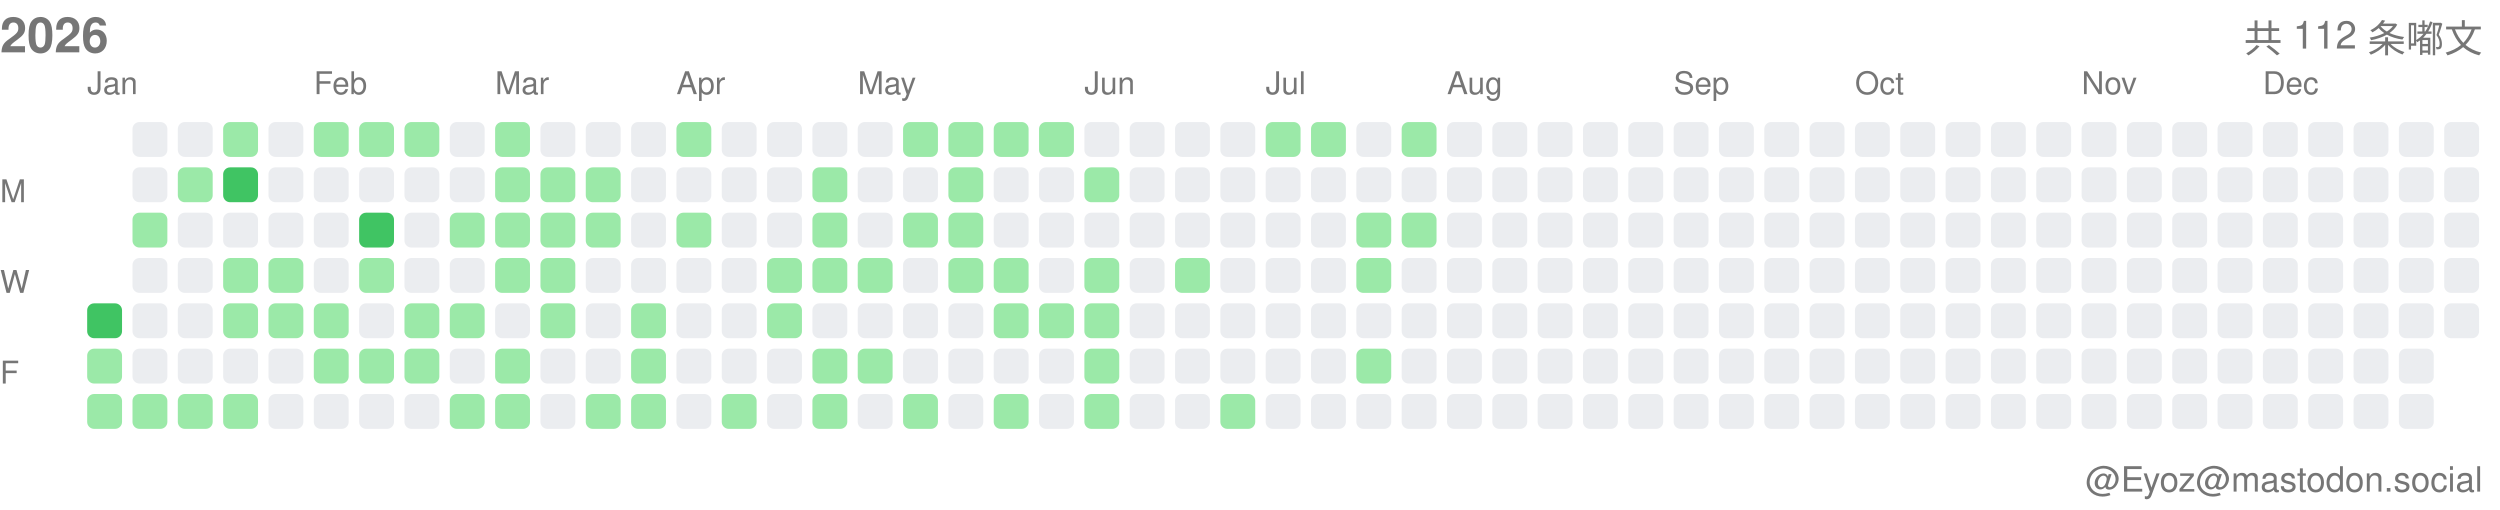
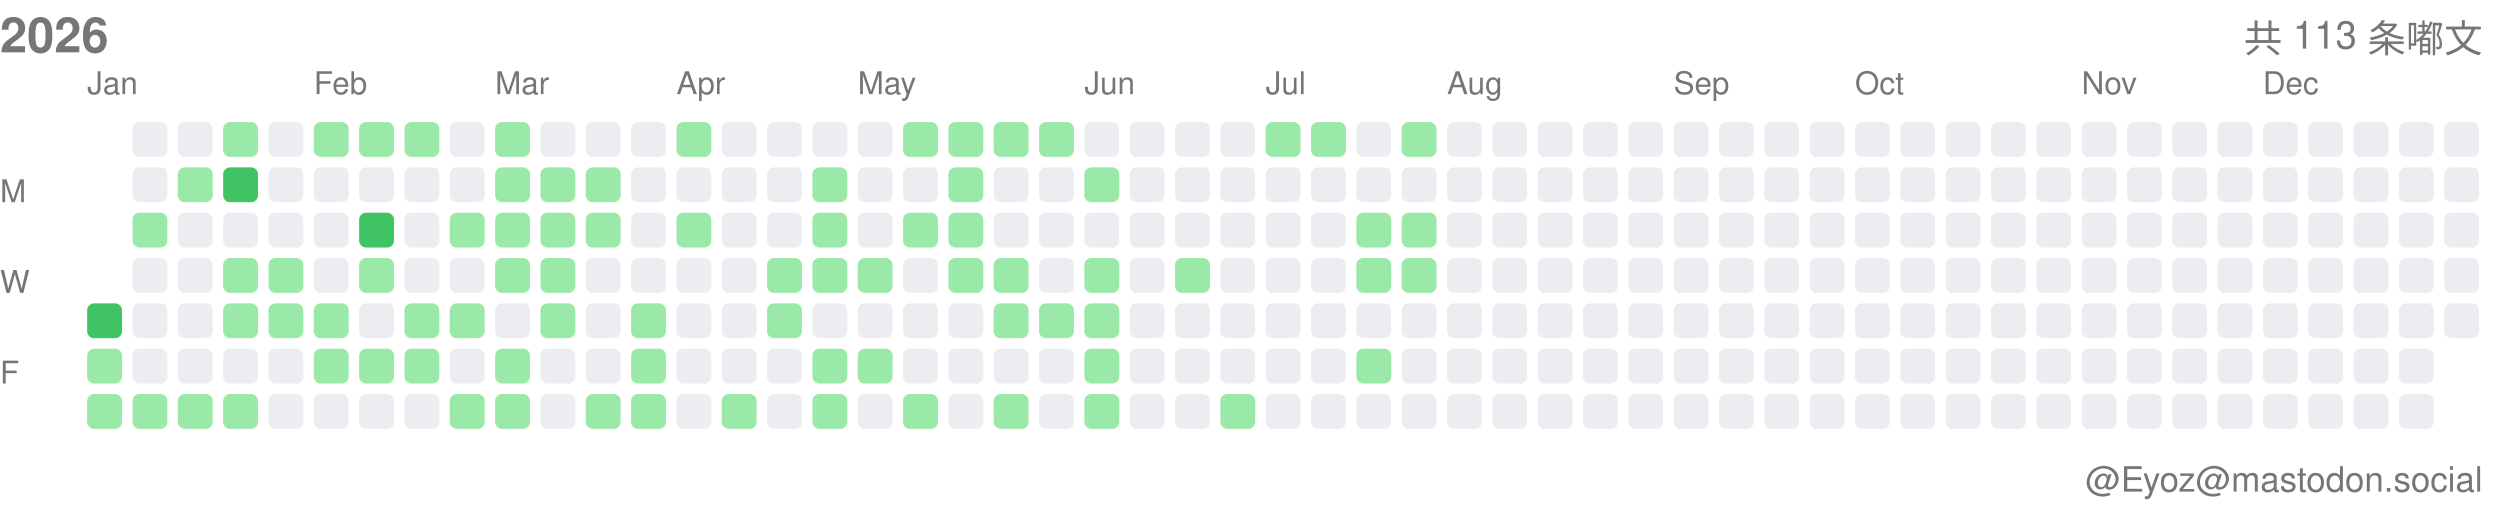
<svg xmlns="http://www.w3.org/2000/svg" width="717" height="146">
  <style>.month-label, .wday-label, .year-label, .total-label, .user-label { font-family: -apple-system, BlinkMacSystemFont, "Segoe UI", Helvetica, Arial, sans-serif, "Apple Color Emoji", "Segoe UI Emoji"; font-size: 9px; fill: #767676; } .year-label { font-size: 14px; font-weight: 600; } .total-label { font-size: 11px; font-weight: 500; } .user-label { font-size: 10px; }</style>
  <text x="0" y="15" class="year-label">2026</text>
-   <text x="712" y="15" class="total-label" text-anchor="end">共 112 条嘟文</text>
+   <text x="712" y="15" class="total-label" text-anchor="end">共 113 条嘟文</text>
  <text x="712" y="141" class="user-label" text-anchor="end">@Eyoz@mastodon.social</text>
  <text x="0" y="58" class="wday-label">M</text>
  <text x="0" y="84" class="wday-label">W</text>
  <text x="0" y="110" class="wday-label">F</text>
  <rect x="25" y="87" width="10" height="10" fill="#40c463" rx="2" ry="2" />
  <rect x="25" y="100" width="10" height="10" fill="#9be9a8" rx="2" ry="2" />
  <rect x="25" y="113" width="10" height="10" fill="#9be9a8" rx="2" ry="2" />
  <rect x="38" y="35" width="10" height="10" fill="#ebedf0" rx="2" ry="2" />
  <rect x="38" y="48" width="10" height="10" fill="#ebedf0" rx="2" ry="2" />
  <rect x="38" y="61" width="10" height="10" fill="#9be9a8" rx="2" ry="2" />
  <rect x="38" y="74" width="10" height="10" fill="#ebedf0" rx="2" ry="2" />
  <rect x="38" y="87" width="10" height="10" fill="#ebedf0" rx="2" ry="2" />
  <rect x="38" y="100" width="10" height="10" fill="#ebedf0" rx="2" ry="2" />
  <rect x="38" y="113" width="10" height="10" fill="#9be9a8" rx="2" ry="2" />
  <rect x="51" y="35" width="10" height="10" fill="#ebedf0" rx="2" ry="2" />
  <rect x="51" y="48" width="10" height="10" fill="#9be9a8" rx="2" ry="2" />
  <rect x="51" y="61" width="10" height="10" fill="#ebedf0" rx="2" ry="2" />
  <rect x="51" y="74" width="10" height="10" fill="#ebedf0" rx="2" ry="2" />
  <rect x="51" y="87" width="10" height="10" fill="#ebedf0" rx="2" ry="2" />
  <rect x="51" y="100" width="10" height="10" fill="#ebedf0" rx="2" ry="2" />
  <rect x="51" y="113" width="10" height="10" fill="#9be9a8" rx="2" ry="2" />
  <rect x="64" y="35" width="10" height="10" fill="#9be9a8" rx="2" ry="2" />
  <rect x="64" y="48" width="10" height="10" fill="#40c463" rx="2" ry="2" />
  <rect x="64" y="61" width="10" height="10" fill="#ebedf0" rx="2" ry="2" />
  <rect x="64" y="74" width="10" height="10" fill="#9be9a8" rx="2" ry="2" />
  <rect x="64" y="87" width="10" height="10" fill="#9be9a8" rx="2" ry="2" />
  <rect x="64" y="100" width="10" height="10" fill="#ebedf0" rx="2" ry="2" />
  <rect x="64" y="113" width="10" height="10" fill="#9be9a8" rx="2" ry="2" />
  <rect x="77" y="35" width="10" height="10" fill="#ebedf0" rx="2" ry="2" />
  <rect x="77" y="48" width="10" height="10" fill="#ebedf0" rx="2" ry="2" />
  <rect x="77" y="61" width="10" height="10" fill="#ebedf0" rx="2" ry="2" />
  <rect x="77" y="74" width="10" height="10" fill="#9be9a8" rx="2" ry="2" />
  <rect x="77" y="87" width="10" height="10" fill="#9be9a8" rx="2" ry="2" />
  <rect x="77" y="100" width="10" height="10" fill="#ebedf0" rx="2" ry="2" />
  <rect x="77" y="113" width="10" height="10" fill="#ebedf0" rx="2" ry="2" />
  <rect x="90" y="35" width="10" height="10" fill="#9be9a8" rx="2" ry="2" />
  <rect x="90" y="48" width="10" height="10" fill="#ebedf0" rx="2" ry="2" />
  <rect x="90" y="61" width="10" height="10" fill="#ebedf0" rx="2" ry="2" />
  <rect x="90" y="74" width="10" height="10" fill="#ebedf0" rx="2" ry="2" />
  <rect x="90" y="87" width="10" height="10" fill="#9be9a8" rx="2" ry="2" />
  <rect x="90" y="100" width="10" height="10" fill="#9be9a8" rx="2" ry="2" />
  <rect x="90" y="113" width="10" height="10" fill="#ebedf0" rx="2" ry="2" />
  <rect x="103" y="35" width="10" height="10" fill="#9be9a8" rx="2" ry="2" />
  <rect x="103" y="48" width="10" height="10" fill="#ebedf0" rx="2" ry="2" />
  <rect x="103" y="61" width="10" height="10" fill="#40c463" rx="2" ry="2" />
  <rect x="103" y="74" width="10" height="10" fill="#9be9a8" rx="2" ry="2" />
  <rect x="103" y="87" width="10" height="10" fill="#ebedf0" rx="2" ry="2" />
  <rect x="103" y="100" width="10" height="10" fill="#9be9a8" rx="2" ry="2" />
  <rect x="103" y="113" width="10" height="10" fill="#ebedf0" rx="2" ry="2" />
  <rect x="116" y="35" width="10" height="10" fill="#9be9a8" rx="2" ry="2" />
  <rect x="116" y="48" width="10" height="10" fill="#ebedf0" rx="2" ry="2" />
  <rect x="116" y="61" width="10" height="10" fill="#ebedf0" rx="2" ry="2" />
  <rect x="116" y="74" width="10" height="10" fill="#ebedf0" rx="2" ry="2" />
  <rect x="116" y="87" width="10" height="10" fill="#9be9a8" rx="2" ry="2" />
  <rect x="116" y="100" width="10" height="10" fill="#9be9a8" rx="2" ry="2" />
  <rect x="116" y="113" width="10" height="10" fill="#ebedf0" rx="2" ry="2" />
  <rect x="129" y="35" width="10" height="10" fill="#ebedf0" rx="2" ry="2" />
  <rect x="129" y="48" width="10" height="10" fill="#ebedf0" rx="2" ry="2" />
  <rect x="129" y="61" width="10" height="10" fill="#9be9a8" rx="2" ry="2" />
  <rect x="129" y="74" width="10" height="10" fill="#ebedf0" rx="2" ry="2" />
  <rect x="129" y="87" width="10" height="10" fill="#9be9a8" rx="2" ry="2" />
  <rect x="129" y="100" width="10" height="10" fill="#ebedf0" rx="2" ry="2" />
  <rect x="129" y="113" width="10" height="10" fill="#9be9a8" rx="2" ry="2" />
  <rect x="142" y="35" width="10" height="10" fill="#9be9a8" rx="2" ry="2" />
  <rect x="142" y="48" width="10" height="10" fill="#9be9a8" rx="2" ry="2" />
  <rect x="142" y="61" width="10" height="10" fill="#9be9a8" rx="2" ry="2" />
  <rect x="142" y="74" width="10" height="10" fill="#9be9a8" rx="2" ry="2" />
  <rect x="142" y="87" width="10" height="10" fill="#ebedf0" rx="2" ry="2" />
  <rect x="142" y="100" width="10" height="10" fill="#9be9a8" rx="2" ry="2" />
  <rect x="142" y="113" width="10" height="10" fill="#9be9a8" rx="2" ry="2" />
  <rect x="155" y="35" width="10" height="10" fill="#ebedf0" rx="2" ry="2" />
  <rect x="155" y="48" width="10" height="10" fill="#9be9a8" rx="2" ry="2" />
  <rect x="155" y="61" width="10" height="10" fill="#9be9a8" rx="2" ry="2" />
  <rect x="155" y="74" width="10" height="10" fill="#9be9a8" rx="2" ry="2" />
  <rect x="155" y="87" width="10" height="10" fill="#9be9a8" rx="2" ry="2" />
  <rect x="155" y="100" width="10" height="10" fill="#ebedf0" rx="2" ry="2" />
  <rect x="155" y="113" width="10" height="10" fill="#ebedf0" rx="2" ry="2" />
  <rect x="168" y="35" width="10" height="10" fill="#ebedf0" rx="2" ry="2" />
  <rect x="168" y="48" width="10" height="10" fill="#9be9a8" rx="2" ry="2" />
  <rect x="168" y="61" width="10" height="10" fill="#9be9a8" rx="2" ry="2" />
  <rect x="168" y="74" width="10" height="10" fill="#ebedf0" rx="2" ry="2" />
  <rect x="168" y="87" width="10" height="10" fill="#ebedf0" rx="2" ry="2" />
  <rect x="168" y="100" width="10" height="10" fill="#ebedf0" rx="2" ry="2" />
  <rect x="168" y="113" width="10" height="10" fill="#9be9a8" rx="2" ry="2" />
  <rect x="181" y="35" width="10" height="10" fill="#ebedf0" rx="2" ry="2" />
  <rect x="181" y="48" width="10" height="10" fill="#ebedf0" rx="2" ry="2" />
  <rect x="181" y="61" width="10" height="10" fill="#ebedf0" rx="2" ry="2" />
  <rect x="181" y="74" width="10" height="10" fill="#ebedf0" rx="2" ry="2" />
  <rect x="181" y="87" width="10" height="10" fill="#9be9a8" rx="2" ry="2" />
  <rect x="181" y="100" width="10" height="10" fill="#9be9a8" rx="2" ry="2" />
  <rect x="181" y="113" width="10" height="10" fill="#9be9a8" rx="2" ry="2" />
  <rect x="194" y="35" width="10" height="10" fill="#9be9a8" rx="2" ry="2" />
  <rect x="194" y="48" width="10" height="10" fill="#ebedf0" rx="2" ry="2" />
  <rect x="194" y="61" width="10" height="10" fill="#9be9a8" rx="2" ry="2" />
  <rect x="194" y="74" width="10" height="10" fill="#ebedf0" rx="2" ry="2" />
  <rect x="194" y="87" width="10" height="10" fill="#ebedf0" rx="2" ry="2" />
  <rect x="194" y="100" width="10" height="10" fill="#ebedf0" rx="2" ry="2" />
  <rect x="194" y="113" width="10" height="10" fill="#ebedf0" rx="2" ry="2" />
  <rect x="207" y="35" width="10" height="10" fill="#ebedf0" rx="2" ry="2" />
  <rect x="207" y="48" width="10" height="10" fill="#ebedf0" rx="2" ry="2" />
  <rect x="207" y="61" width="10" height="10" fill="#ebedf0" rx="2" ry="2" />
  <rect x="207" y="74" width="10" height="10" fill="#ebedf0" rx="2" ry="2" />
  <rect x="207" y="87" width="10" height="10" fill="#ebedf0" rx="2" ry="2" />
  <rect x="207" y="100" width="10" height="10" fill="#ebedf0" rx="2" ry="2" />
  <rect x="207" y="113" width="10" height="10" fill="#9be9a8" rx="2" ry="2" />
  <rect x="220" y="35" width="10" height="10" fill="#ebedf0" rx="2" ry="2" />
  <rect x="220" y="48" width="10" height="10" fill="#ebedf0" rx="2" ry="2" />
  <rect x="220" y="61" width="10" height="10" fill="#ebedf0" rx="2" ry="2" />
  <rect x="220" y="74" width="10" height="10" fill="#9be9a8" rx="2" ry="2" />
  <rect x="220" y="87" width="10" height="10" fill="#9be9a8" rx="2" ry="2" />
  <rect x="220" y="100" width="10" height="10" fill="#ebedf0" rx="2" ry="2" />
  <rect x="220" y="113" width="10" height="10" fill="#ebedf0" rx="2" ry="2" />
  <rect x="233" y="35" width="10" height="10" fill="#ebedf0" rx="2" ry="2" />
  <rect x="233" y="48" width="10" height="10" fill="#9be9a8" rx="2" ry="2" />
  <rect x="233" y="61" width="10" height="10" fill="#9be9a8" rx="2" ry="2" />
  <rect x="233" y="74" width="10" height="10" fill="#9be9a8" rx="2" ry="2" />
  <rect x="233" y="87" width="10" height="10" fill="#ebedf0" rx="2" ry="2" />
  <rect x="233" y="100" width="10" height="10" fill="#9be9a8" rx="2" ry="2" />
  <rect x="233" y="113" width="10" height="10" fill="#9be9a8" rx="2" ry="2" />
  <rect x="246" y="35" width="10" height="10" fill="#ebedf0" rx="2" ry="2" />
  <rect x="246" y="48" width="10" height="10" fill="#ebedf0" rx="2" ry="2" />
  <rect x="246" y="61" width="10" height="10" fill="#ebedf0" rx="2" ry="2" />
  <rect x="246" y="74" width="10" height="10" fill="#9be9a8" rx="2" ry="2" />
  <rect x="246" y="87" width="10" height="10" fill="#ebedf0" rx="2" ry="2" />
  <rect x="246" y="100" width="10" height="10" fill="#9be9a8" rx="2" ry="2" />
  <rect x="246" y="113" width="10" height="10" fill="#ebedf0" rx="2" ry="2" />
  <rect x="259" y="35" width="10" height="10" fill="#9be9a8" rx="2" ry="2" />
  <rect x="259" y="48" width="10" height="10" fill="#ebedf0" rx="2" ry="2" />
  <rect x="259" y="61" width="10" height="10" fill="#9be9a8" rx="2" ry="2" />
  <rect x="259" y="74" width="10" height="10" fill="#ebedf0" rx="2" ry="2" />
  <rect x="259" y="87" width="10" height="10" fill="#ebedf0" rx="2" ry="2" />
  <rect x="259" y="100" width="10" height="10" fill="#ebedf0" rx="2" ry="2" />
  <rect x="259" y="113" width="10" height="10" fill="#9be9a8" rx="2" ry="2" />
  <rect x="272" y="35" width="10" height="10" fill="#9be9a8" rx="2" ry="2" />
  <rect x="272" y="48" width="10" height="10" fill="#9be9a8" rx="2" ry="2" />
  <rect x="272" y="61" width="10" height="10" fill="#9be9a8" rx="2" ry="2" />
  <rect x="272" y="74" width="10" height="10" fill="#9be9a8" rx="2" ry="2" />
  <rect x="272" y="87" width="10" height="10" fill="#ebedf0" rx="2" ry="2" />
  <rect x="272" y="100" width="10" height="10" fill="#ebedf0" rx="2" ry="2" />
  <rect x="272" y="113" width="10" height="10" fill="#ebedf0" rx="2" ry="2" />
  <rect x="285" y="35" width="10" height="10" fill="#9be9a8" rx="2" ry="2" />
  <rect x="285" y="48" width="10" height="10" fill="#ebedf0" rx="2" ry="2" />
  <rect x="285" y="61" width="10" height="10" fill="#ebedf0" rx="2" ry="2" />
  <rect x="285" y="74" width="10" height="10" fill="#9be9a8" rx="2" ry="2" />
  <rect x="285" y="87" width="10" height="10" fill="#9be9a8" rx="2" ry="2" />
  <rect x="285" y="100" width="10" height="10" fill="#ebedf0" rx="2" ry="2" />
  <rect x="285" y="113" width="10" height="10" fill="#9be9a8" rx="2" ry="2" />
  <rect x="298" y="35" width="10" height="10" fill="#9be9a8" rx="2" ry="2" />
  <rect x="298" y="48" width="10" height="10" fill="#ebedf0" rx="2" ry="2" />
  <rect x="298" y="61" width="10" height="10" fill="#ebedf0" rx="2" ry="2" />
  <rect x="298" y="74" width="10" height="10" fill="#ebedf0" rx="2" ry="2" />
  <rect x="298" y="87" width="10" height="10" fill="#9be9a8" rx="2" ry="2" />
  <rect x="298" y="100" width="10" height="10" fill="#ebedf0" rx="2" ry="2" />
  <rect x="298" y="113" width="10" height="10" fill="#ebedf0" rx="2" ry="2" />
  <rect x="311" y="35" width="10" height="10" fill="#ebedf0" rx="2" ry="2" />
  <rect x="311" y="48" width="10" height="10" fill="#9be9a8" rx="2" ry="2" />
  <rect x="311" y="61" width="10" height="10" fill="#ebedf0" rx="2" ry="2" />
  <rect x="311" y="74" width="10" height="10" fill="#9be9a8" rx="2" ry="2" />
  <rect x="311" y="87" width="10" height="10" fill="#9be9a8" rx="2" ry="2" />
  <rect x="311" y="100" width="10" height="10" fill="#9be9a8" rx="2" ry="2" />
  <rect x="311" y="113" width="10" height="10" fill="#9be9a8" rx="2" ry="2" />
  <rect x="324" y="35" width="10" height="10" fill="#ebedf0" rx="2" ry="2" />
  <rect x="324" y="48" width="10" height="10" fill="#ebedf0" rx="2" ry="2" />
  <rect x="324" y="61" width="10" height="10" fill="#ebedf0" rx="2" ry="2" />
  <rect x="324" y="74" width="10" height="10" fill="#ebedf0" rx="2" ry="2" />
  <rect x="324" y="87" width="10" height="10" fill="#ebedf0" rx="2" ry="2" />
  <rect x="324" y="100" width="10" height="10" fill="#ebedf0" rx="2" ry="2" />
  <rect x="324" y="113" width="10" height="10" fill="#ebedf0" rx="2" ry="2" />
  <rect x="337" y="35" width="10" height="10" fill="#ebedf0" rx="2" ry="2" />
  <rect x="337" y="48" width="10" height="10" fill="#ebedf0" rx="2" ry="2" />
  <rect x="337" y="61" width="10" height="10" fill="#ebedf0" rx="2" ry="2" />
  <rect x="337" y="74" width="10" height="10" fill="#9be9a8" rx="2" ry="2" />
  <rect x="337" y="87" width="10" height="10" fill="#ebedf0" rx="2" ry="2" />
  <rect x="337" y="100" width="10" height="10" fill="#ebedf0" rx="2" ry="2" />
  <rect x="337" y="113" width="10" height="10" fill="#ebedf0" rx="2" ry="2" />
  <rect x="350" y="35" width="10" height="10" fill="#ebedf0" rx="2" ry="2" />
  <rect x="350" y="48" width="10" height="10" fill="#ebedf0" rx="2" ry="2" />
  <rect x="350" y="61" width="10" height="10" fill="#ebedf0" rx="2" ry="2" />
  <rect x="350" y="74" width="10" height="10" fill="#ebedf0" rx="2" ry="2" />
  <rect x="350" y="87" width="10" height="10" fill="#ebedf0" rx="2" ry="2" />
  <rect x="350" y="100" width="10" height="10" fill="#ebedf0" rx="2" ry="2" />
  <rect x="350" y="113" width="10" height="10" fill="#9be9a8" rx="2" ry="2" />
  <rect x="363" y="35" width="10" height="10" fill="#9be9a8" rx="2" ry="2" />
  <rect x="363" y="48" width="10" height="10" fill="#ebedf0" rx="2" ry="2" />
  <rect x="363" y="61" width="10" height="10" fill="#ebedf0" rx="2" ry="2" />
  <rect x="363" y="74" width="10" height="10" fill="#ebedf0" rx="2" ry="2" />
  <rect x="363" y="87" width="10" height="10" fill="#ebedf0" rx="2" ry="2" />
  <rect x="363" y="100" width="10" height="10" fill="#ebedf0" rx="2" ry="2" />
  <rect x="363" y="113" width="10" height="10" fill="#ebedf0" rx="2" ry="2" />
  <rect x="376" y="35" width="10" height="10" fill="#9be9a8" rx="2" ry="2" />
  <rect x="376" y="48" width="10" height="10" fill="#ebedf0" rx="2" ry="2" />
  <rect x="376" y="61" width="10" height="10" fill="#ebedf0" rx="2" ry="2" />
  <rect x="376" y="74" width="10" height="10" fill="#ebedf0" rx="2" ry="2" />
  <rect x="376" y="87" width="10" height="10" fill="#ebedf0" rx="2" ry="2" />
  <rect x="376" y="100" width="10" height="10" fill="#ebedf0" rx="2" ry="2" />
  <rect x="376" y="113" width="10" height="10" fill="#ebedf0" rx="2" ry="2" />
  <rect x="389" y="35" width="10" height="10" fill="#ebedf0" rx="2" ry="2" />
  <rect x="389" y="48" width="10" height="10" fill="#ebedf0" rx="2" ry="2" />
  <rect x="389" y="61" width="10" height="10" fill="#9be9a8" rx="2" ry="2" />
  <rect x="389" y="74" width="10" height="10" fill="#9be9a8" rx="2" ry="2" />
  <rect x="389" y="87" width="10" height="10" fill="#ebedf0" rx="2" ry="2" />
  <rect x="389" y="100" width="10" height="10" fill="#9be9a8" rx="2" ry="2" />
  <rect x="389" y="113" width="10" height="10" fill="#ebedf0" rx="2" ry="2" />
  <rect x="402" y="35" width="10" height="10" fill="#9be9a8" rx="2" ry="2" />
  <rect x="402" y="48" width="10" height="10" fill="#ebedf0" rx="2" ry="2" />
  <rect x="402" y="61" width="10" height="10" fill="#9be9a8" rx="2" ry="2" />
-   <rect x="402" y="74" width="10" height="10" fill="#ebedf0" rx="2" ry="2" />
+   <rect x="402" y="74" width="10" height="10" fill="#9be9a8" rx="2" ry="2" />
  <rect x="402" y="87" width="10" height="10" fill="#ebedf0" rx="2" ry="2" />
  <rect x="402" y="100" width="10" height="10" fill="#ebedf0" rx="2" ry="2" />
  <rect x="402" y="113" width="10" height="10" fill="#ebedf0" rx="2" ry="2" />
  <rect x="415" y="35" width="10" height="10" fill="#ebedf0" rx="2" ry="2" />
  <rect x="415" y="48" width="10" height="10" fill="#ebedf0" rx="2" ry="2" />
  <rect x="415" y="61" width="10" height="10" fill="#ebedf0" rx="2" ry="2" />
  <rect x="415" y="74" width="10" height="10" fill="#ebedf0" rx="2" ry="2" />
  <rect x="415" y="87" width="10" height="10" fill="#ebedf0" rx="2" ry="2" />
  <rect x="415" y="100" width="10" height="10" fill="#ebedf0" rx="2" ry="2" />
  <rect x="415" y="113" width="10" height="10" fill="#ebedf0" rx="2" ry="2" />
  <rect x="428" y="35" width="10" height="10" fill="#ebedf0" rx="2" ry="2" />
  <rect x="428" y="48" width="10" height="10" fill="#ebedf0" rx="2" ry="2" />
  <rect x="428" y="61" width="10" height="10" fill="#ebedf0" rx="2" ry="2" />
  <rect x="428" y="74" width="10" height="10" fill="#ebedf0" rx="2" ry="2" />
  <rect x="428" y="87" width="10" height="10" fill="#ebedf0" rx="2" ry="2" />
  <rect x="428" y="100" width="10" height="10" fill="#ebedf0" rx="2" ry="2" />
  <rect x="428" y="113" width="10" height="10" fill="#ebedf0" rx="2" ry="2" />
  <rect x="441" y="35" width="10" height="10" fill="#ebedf0" rx="2" ry="2" />
  <rect x="441" y="48" width="10" height="10" fill="#ebedf0" rx="2" ry="2" />
  <rect x="441" y="61" width="10" height="10" fill="#ebedf0" rx="2" ry="2" />
  <rect x="441" y="74" width="10" height="10" fill="#ebedf0" rx="2" ry="2" />
  <rect x="441" y="87" width="10" height="10" fill="#ebedf0" rx="2" ry="2" />
  <rect x="441" y="100" width="10" height="10" fill="#ebedf0" rx="2" ry="2" />
  <rect x="441" y="113" width="10" height="10" fill="#ebedf0" rx="2" ry="2" />
  <rect x="454" y="35" width="10" height="10" fill="#ebedf0" rx="2" ry="2" />
  <rect x="454" y="48" width="10" height="10" fill="#ebedf0" rx="2" ry="2" />
  <rect x="454" y="61" width="10" height="10" fill="#ebedf0" rx="2" ry="2" />
  <rect x="454" y="74" width="10" height="10" fill="#ebedf0" rx="2" ry="2" />
  <rect x="454" y="87" width="10" height="10" fill="#ebedf0" rx="2" ry="2" />
  <rect x="454" y="100" width="10" height="10" fill="#ebedf0" rx="2" ry="2" />
  <rect x="454" y="113" width="10" height="10" fill="#ebedf0" rx="2" ry="2" />
  <rect x="467" y="35" width="10" height="10" fill="#ebedf0" rx="2" ry="2" />
  <rect x="467" y="48" width="10" height="10" fill="#ebedf0" rx="2" ry="2" />
  <rect x="467" y="61" width="10" height="10" fill="#ebedf0" rx="2" ry="2" />
  <rect x="467" y="74" width="10" height="10" fill="#ebedf0" rx="2" ry="2" />
  <rect x="467" y="87" width="10" height="10" fill="#ebedf0" rx="2" ry="2" />
  <rect x="467" y="100" width="10" height="10" fill="#ebedf0" rx="2" ry="2" />
  <rect x="467" y="113" width="10" height="10" fill="#ebedf0" rx="2" ry="2" />
  <rect x="480" y="35" width="10" height="10" fill="#ebedf0" rx="2" ry="2" />
  <rect x="480" y="48" width="10" height="10" fill="#ebedf0" rx="2" ry="2" />
  <rect x="480" y="61" width="10" height="10" fill="#ebedf0" rx="2" ry="2" />
  <rect x="480" y="74" width="10" height="10" fill="#ebedf0" rx="2" ry="2" />
  <rect x="480" y="87" width="10" height="10" fill="#ebedf0" rx="2" ry="2" />
  <rect x="480" y="100" width="10" height="10" fill="#ebedf0" rx="2" ry="2" />
  <rect x="480" y="113" width="10" height="10" fill="#ebedf0" rx="2" ry="2" />
  <rect x="493" y="35" width="10" height="10" fill="#ebedf0" rx="2" ry="2" />
  <rect x="493" y="48" width="10" height="10" fill="#ebedf0" rx="2" ry="2" />
  <rect x="493" y="61" width="10" height="10" fill="#ebedf0" rx="2" ry="2" />
  <rect x="493" y="74" width="10" height="10" fill="#ebedf0" rx="2" ry="2" />
  <rect x="493" y="87" width="10" height="10" fill="#ebedf0" rx="2" ry="2" />
  <rect x="493" y="100" width="10" height="10" fill="#ebedf0" rx="2" ry="2" />
  <rect x="493" y="113" width="10" height="10" fill="#ebedf0" rx="2" ry="2" />
  <rect x="506" y="35" width="10" height="10" fill="#ebedf0" rx="2" ry="2" />
  <rect x="506" y="48" width="10" height="10" fill="#ebedf0" rx="2" ry="2" />
  <rect x="506" y="61" width="10" height="10" fill="#ebedf0" rx="2" ry="2" />
  <rect x="506" y="74" width="10" height="10" fill="#ebedf0" rx="2" ry="2" />
  <rect x="506" y="87" width="10" height="10" fill="#ebedf0" rx="2" ry="2" />
  <rect x="506" y="100" width="10" height="10" fill="#ebedf0" rx="2" ry="2" />
  <rect x="506" y="113" width="10" height="10" fill="#ebedf0" rx="2" ry="2" />
  <rect x="519" y="35" width="10" height="10" fill="#ebedf0" rx="2" ry="2" />
  <rect x="519" y="48" width="10" height="10" fill="#ebedf0" rx="2" ry="2" />
  <rect x="519" y="61" width="10" height="10" fill="#ebedf0" rx="2" ry="2" />
  <rect x="519" y="74" width="10" height="10" fill="#ebedf0" rx="2" ry="2" />
  <rect x="519" y="87" width="10" height="10" fill="#ebedf0" rx="2" ry="2" />
  <rect x="519" y="100" width="10" height="10" fill="#ebedf0" rx="2" ry="2" />
  <rect x="519" y="113" width="10" height="10" fill="#ebedf0" rx="2" ry="2" />
  <rect x="532" y="35" width="10" height="10" fill="#ebedf0" rx="2" ry="2" />
  <rect x="532" y="48" width="10" height="10" fill="#ebedf0" rx="2" ry="2" />
  <rect x="532" y="61" width="10" height="10" fill="#ebedf0" rx="2" ry="2" />
  <rect x="532" y="74" width="10" height="10" fill="#ebedf0" rx="2" ry="2" />
  <rect x="532" y="87" width="10" height="10" fill="#ebedf0" rx="2" ry="2" />
  <rect x="532" y="100" width="10" height="10" fill="#ebedf0" rx="2" ry="2" />
  <rect x="532" y="113" width="10" height="10" fill="#ebedf0" rx="2" ry="2" />
  <rect x="545" y="35" width="10" height="10" fill="#ebedf0" rx="2" ry="2" />
  <rect x="545" y="48" width="10" height="10" fill="#ebedf0" rx="2" ry="2" />
  <rect x="545" y="61" width="10" height="10" fill="#ebedf0" rx="2" ry="2" />
  <rect x="545" y="74" width="10" height="10" fill="#ebedf0" rx="2" ry="2" />
  <rect x="545" y="87" width="10" height="10" fill="#ebedf0" rx="2" ry="2" />
  <rect x="545" y="100" width="10" height="10" fill="#ebedf0" rx="2" ry="2" />
  <rect x="545" y="113" width="10" height="10" fill="#ebedf0" rx="2" ry="2" />
  <rect x="558" y="35" width="10" height="10" fill="#ebedf0" rx="2" ry="2" />
  <rect x="558" y="48" width="10" height="10" fill="#ebedf0" rx="2" ry="2" />
  <rect x="558" y="61" width="10" height="10" fill="#ebedf0" rx="2" ry="2" />
  <rect x="558" y="74" width="10" height="10" fill="#ebedf0" rx="2" ry="2" />
  <rect x="558" y="87" width="10" height="10" fill="#ebedf0" rx="2" ry="2" />
  <rect x="558" y="100" width="10" height="10" fill="#ebedf0" rx="2" ry="2" />
  <rect x="558" y="113" width="10" height="10" fill="#ebedf0" rx="2" ry="2" />
  <rect x="571" y="35" width="10" height="10" fill="#ebedf0" rx="2" ry="2" />
  <rect x="571" y="48" width="10" height="10" fill="#ebedf0" rx="2" ry="2" />
  <rect x="571" y="61" width="10" height="10" fill="#ebedf0" rx="2" ry="2" />
  <rect x="571" y="74" width="10" height="10" fill="#ebedf0" rx="2" ry="2" />
  <rect x="571" y="87" width="10" height="10" fill="#ebedf0" rx="2" ry="2" />
  <rect x="571" y="100" width="10" height="10" fill="#ebedf0" rx="2" ry="2" />
  <rect x="571" y="113" width="10" height="10" fill="#ebedf0" rx="2" ry="2" />
  <rect x="584" y="35" width="10" height="10" fill="#ebedf0" rx="2" ry="2" />
  <rect x="584" y="48" width="10" height="10" fill="#ebedf0" rx="2" ry="2" />
  <rect x="584" y="61" width="10" height="10" fill="#ebedf0" rx="2" ry="2" />
  <rect x="584" y="74" width="10" height="10" fill="#ebedf0" rx="2" ry="2" />
  <rect x="584" y="87" width="10" height="10" fill="#ebedf0" rx="2" ry="2" />
  <rect x="584" y="100" width="10" height="10" fill="#ebedf0" rx="2" ry="2" />
  <rect x="584" y="113" width="10" height="10" fill="#ebedf0" rx="2" ry="2" />
  <rect x="597" y="35" width="10" height="10" fill="#ebedf0" rx="2" ry="2" />
  <rect x="597" y="48" width="10" height="10" fill="#ebedf0" rx="2" ry="2" />
  <rect x="597" y="61" width="10" height="10" fill="#ebedf0" rx="2" ry="2" />
  <rect x="597" y="74" width="10" height="10" fill="#ebedf0" rx="2" ry="2" />
  <rect x="597" y="87" width="10" height="10" fill="#ebedf0" rx="2" ry="2" />
  <rect x="597" y="100" width="10" height="10" fill="#ebedf0" rx="2" ry="2" />
  <rect x="597" y="113" width="10" height="10" fill="#ebedf0" rx="2" ry="2" />
  <rect x="610" y="35" width="10" height="10" fill="#ebedf0" rx="2" ry="2" />
  <rect x="610" y="48" width="10" height="10" fill="#ebedf0" rx="2" ry="2" />
  <rect x="610" y="61" width="10" height="10" fill="#ebedf0" rx="2" ry="2" />
  <rect x="610" y="74" width="10" height="10" fill="#ebedf0" rx="2" ry="2" />
  <rect x="610" y="87" width="10" height="10" fill="#ebedf0" rx="2" ry="2" />
  <rect x="610" y="100" width="10" height="10" fill="#ebedf0" rx="2" ry="2" />
  <rect x="610" y="113" width="10" height="10" fill="#ebedf0" rx="2" ry="2" />
  <rect x="623" y="35" width="10" height="10" fill="#ebedf0" rx="2" ry="2" />
  <rect x="623" y="48" width="10" height="10" fill="#ebedf0" rx="2" ry="2" />
  <rect x="623" y="61" width="10" height="10" fill="#ebedf0" rx="2" ry="2" />
  <rect x="623" y="74" width="10" height="10" fill="#ebedf0" rx="2" ry="2" />
  <rect x="623" y="87" width="10" height="10" fill="#ebedf0" rx="2" ry="2" />
  <rect x="623" y="100" width="10" height="10" fill="#ebedf0" rx="2" ry="2" />
  <rect x="623" y="113" width="10" height="10" fill="#ebedf0" rx="2" ry="2" />
  <rect x="636" y="35" width="10" height="10" fill="#ebedf0" rx="2" ry="2" />
  <rect x="636" y="48" width="10" height="10" fill="#ebedf0" rx="2" ry="2" />
  <rect x="636" y="61" width="10" height="10" fill="#ebedf0" rx="2" ry="2" />
  <rect x="636" y="74" width="10" height="10" fill="#ebedf0" rx="2" ry="2" />
  <rect x="636" y="87" width="10" height="10" fill="#ebedf0" rx="2" ry="2" />
  <rect x="636" y="100" width="10" height="10" fill="#ebedf0" rx="2" ry="2" />
  <rect x="636" y="113" width="10" height="10" fill="#ebedf0" rx="2" ry="2" />
  <rect x="649" y="35" width="10" height="10" fill="#ebedf0" rx="2" ry="2" />
  <rect x="649" y="48" width="10" height="10" fill="#ebedf0" rx="2" ry="2" />
  <rect x="649" y="61" width="10" height="10" fill="#ebedf0" rx="2" ry="2" />
  <rect x="649" y="74" width="10" height="10" fill="#ebedf0" rx="2" ry="2" />
  <rect x="649" y="87" width="10" height="10" fill="#ebedf0" rx="2" ry="2" />
  <rect x="649" y="100" width="10" height="10" fill="#ebedf0" rx="2" ry="2" />
  <rect x="649" y="113" width="10" height="10" fill="#ebedf0" rx="2" ry="2" />
  <rect x="662" y="35" width="10" height="10" fill="#ebedf0" rx="2" ry="2" />
  <rect x="662" y="48" width="10" height="10" fill="#ebedf0" rx="2" ry="2" />
  <rect x="662" y="61" width="10" height="10" fill="#ebedf0" rx="2" ry="2" />
  <rect x="662" y="74" width="10" height="10" fill="#ebedf0" rx="2" ry="2" />
  <rect x="662" y="87" width="10" height="10" fill="#ebedf0" rx="2" ry="2" />
  <rect x="662" y="100" width="10" height="10" fill="#ebedf0" rx="2" ry="2" />
  <rect x="662" y="113" width="10" height="10" fill="#ebedf0" rx="2" ry="2" />
  <rect x="675" y="35" width="10" height="10" fill="#ebedf0" rx="2" ry="2" />
  <rect x="675" y="48" width="10" height="10" fill="#ebedf0" rx="2" ry="2" />
  <rect x="675" y="61" width="10" height="10" fill="#ebedf0" rx="2" ry="2" />
  <rect x="675" y="74" width="10" height="10" fill="#ebedf0" rx="2" ry="2" />
  <rect x="675" y="87" width="10" height="10" fill="#ebedf0" rx="2" ry="2" />
  <rect x="675" y="100" width="10" height="10" fill="#ebedf0" rx="2" ry="2" />
  <rect x="675" y="113" width="10" height="10" fill="#ebedf0" rx="2" ry="2" />
  <rect x="688" y="35" width="10" height="10" fill="#ebedf0" rx="2" ry="2" />
  <rect x="688" y="48" width="10" height="10" fill="#ebedf0" rx="2" ry="2" />
  <rect x="688" y="61" width="10" height="10" fill="#ebedf0" rx="2" ry="2" />
  <rect x="688" y="74" width="10" height="10" fill="#ebedf0" rx="2" ry="2" />
  <rect x="688" y="87" width="10" height="10" fill="#ebedf0" rx="2" ry="2" />
  <rect x="688" y="100" width="10" height="10" fill="#ebedf0" rx="2" ry="2" />
  <rect x="688" y="113" width="10" height="10" fill="#ebedf0" rx="2" ry="2" />
  <rect x="701" y="35" width="10" height="10" fill="#ebedf0" rx="2" ry="2" />
  <rect x="701" y="48" width="10" height="10" fill="#ebedf0" rx="2" ry="2" />
  <rect x="701" y="61" width="10" height="10" fill="#ebedf0" rx="2" ry="2" />
  <rect x="701" y="74" width="10" height="10" fill="#ebedf0" rx="2" ry="2" />
  <rect x="701" y="87" width="10" height="10" fill="#ebedf0" rx="2" ry="2" />
  <text x="25" y="27" class="month-label">Jan</text>
  <text x="90" y="27" class="month-label">Feb</text>
  <text x="142" y="27" class="month-label">Mar</text>
  <text x="194" y="27" class="month-label">Apr</text>
  <text x="246" y="27" class="month-label">May</text>
  <text x="311" y="27" class="month-label">Jun</text>
  <text x="363" y="27" class="month-label">Jul</text>
  <text x="415" y="27" class="month-label">Aug</text>
  <text x="480" y="27" class="month-label">Sep</text>
  <text x="532" y="27" class="month-label">Oct</text>
  <text x="597" y="27" class="month-label">Nov</text>
  <text x="649" y="27" class="month-label">Dec</text>
</svg>
